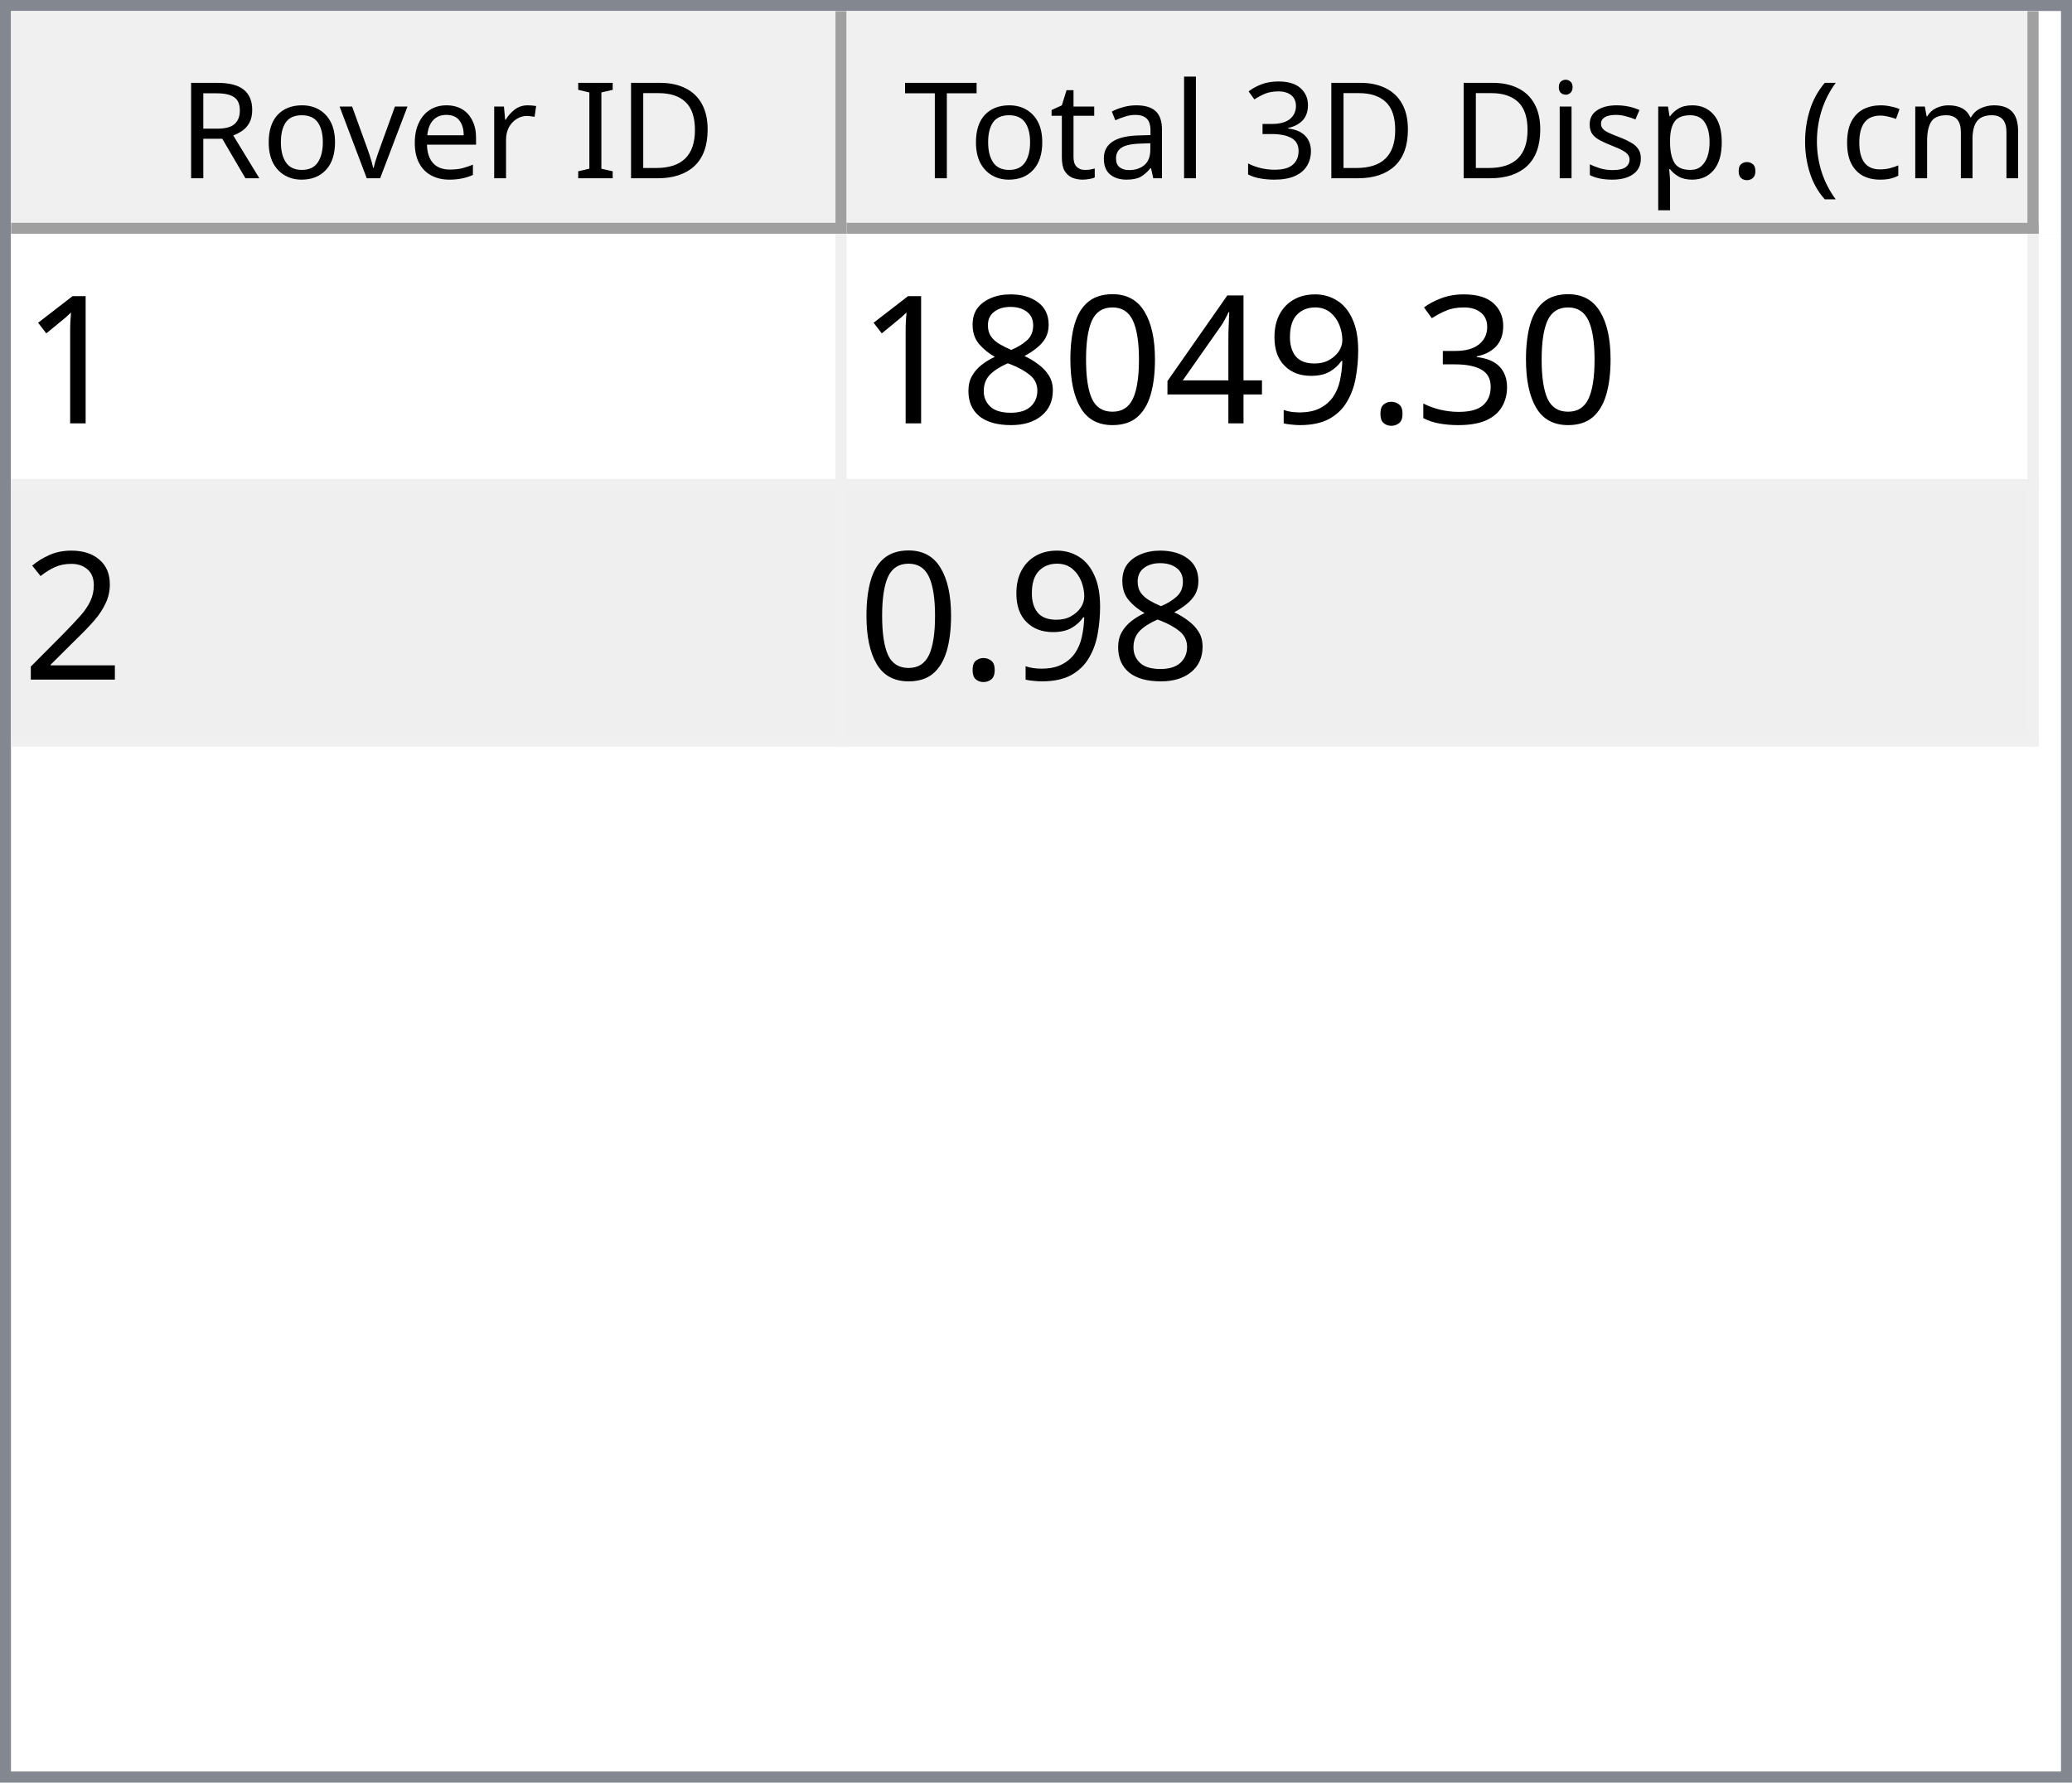
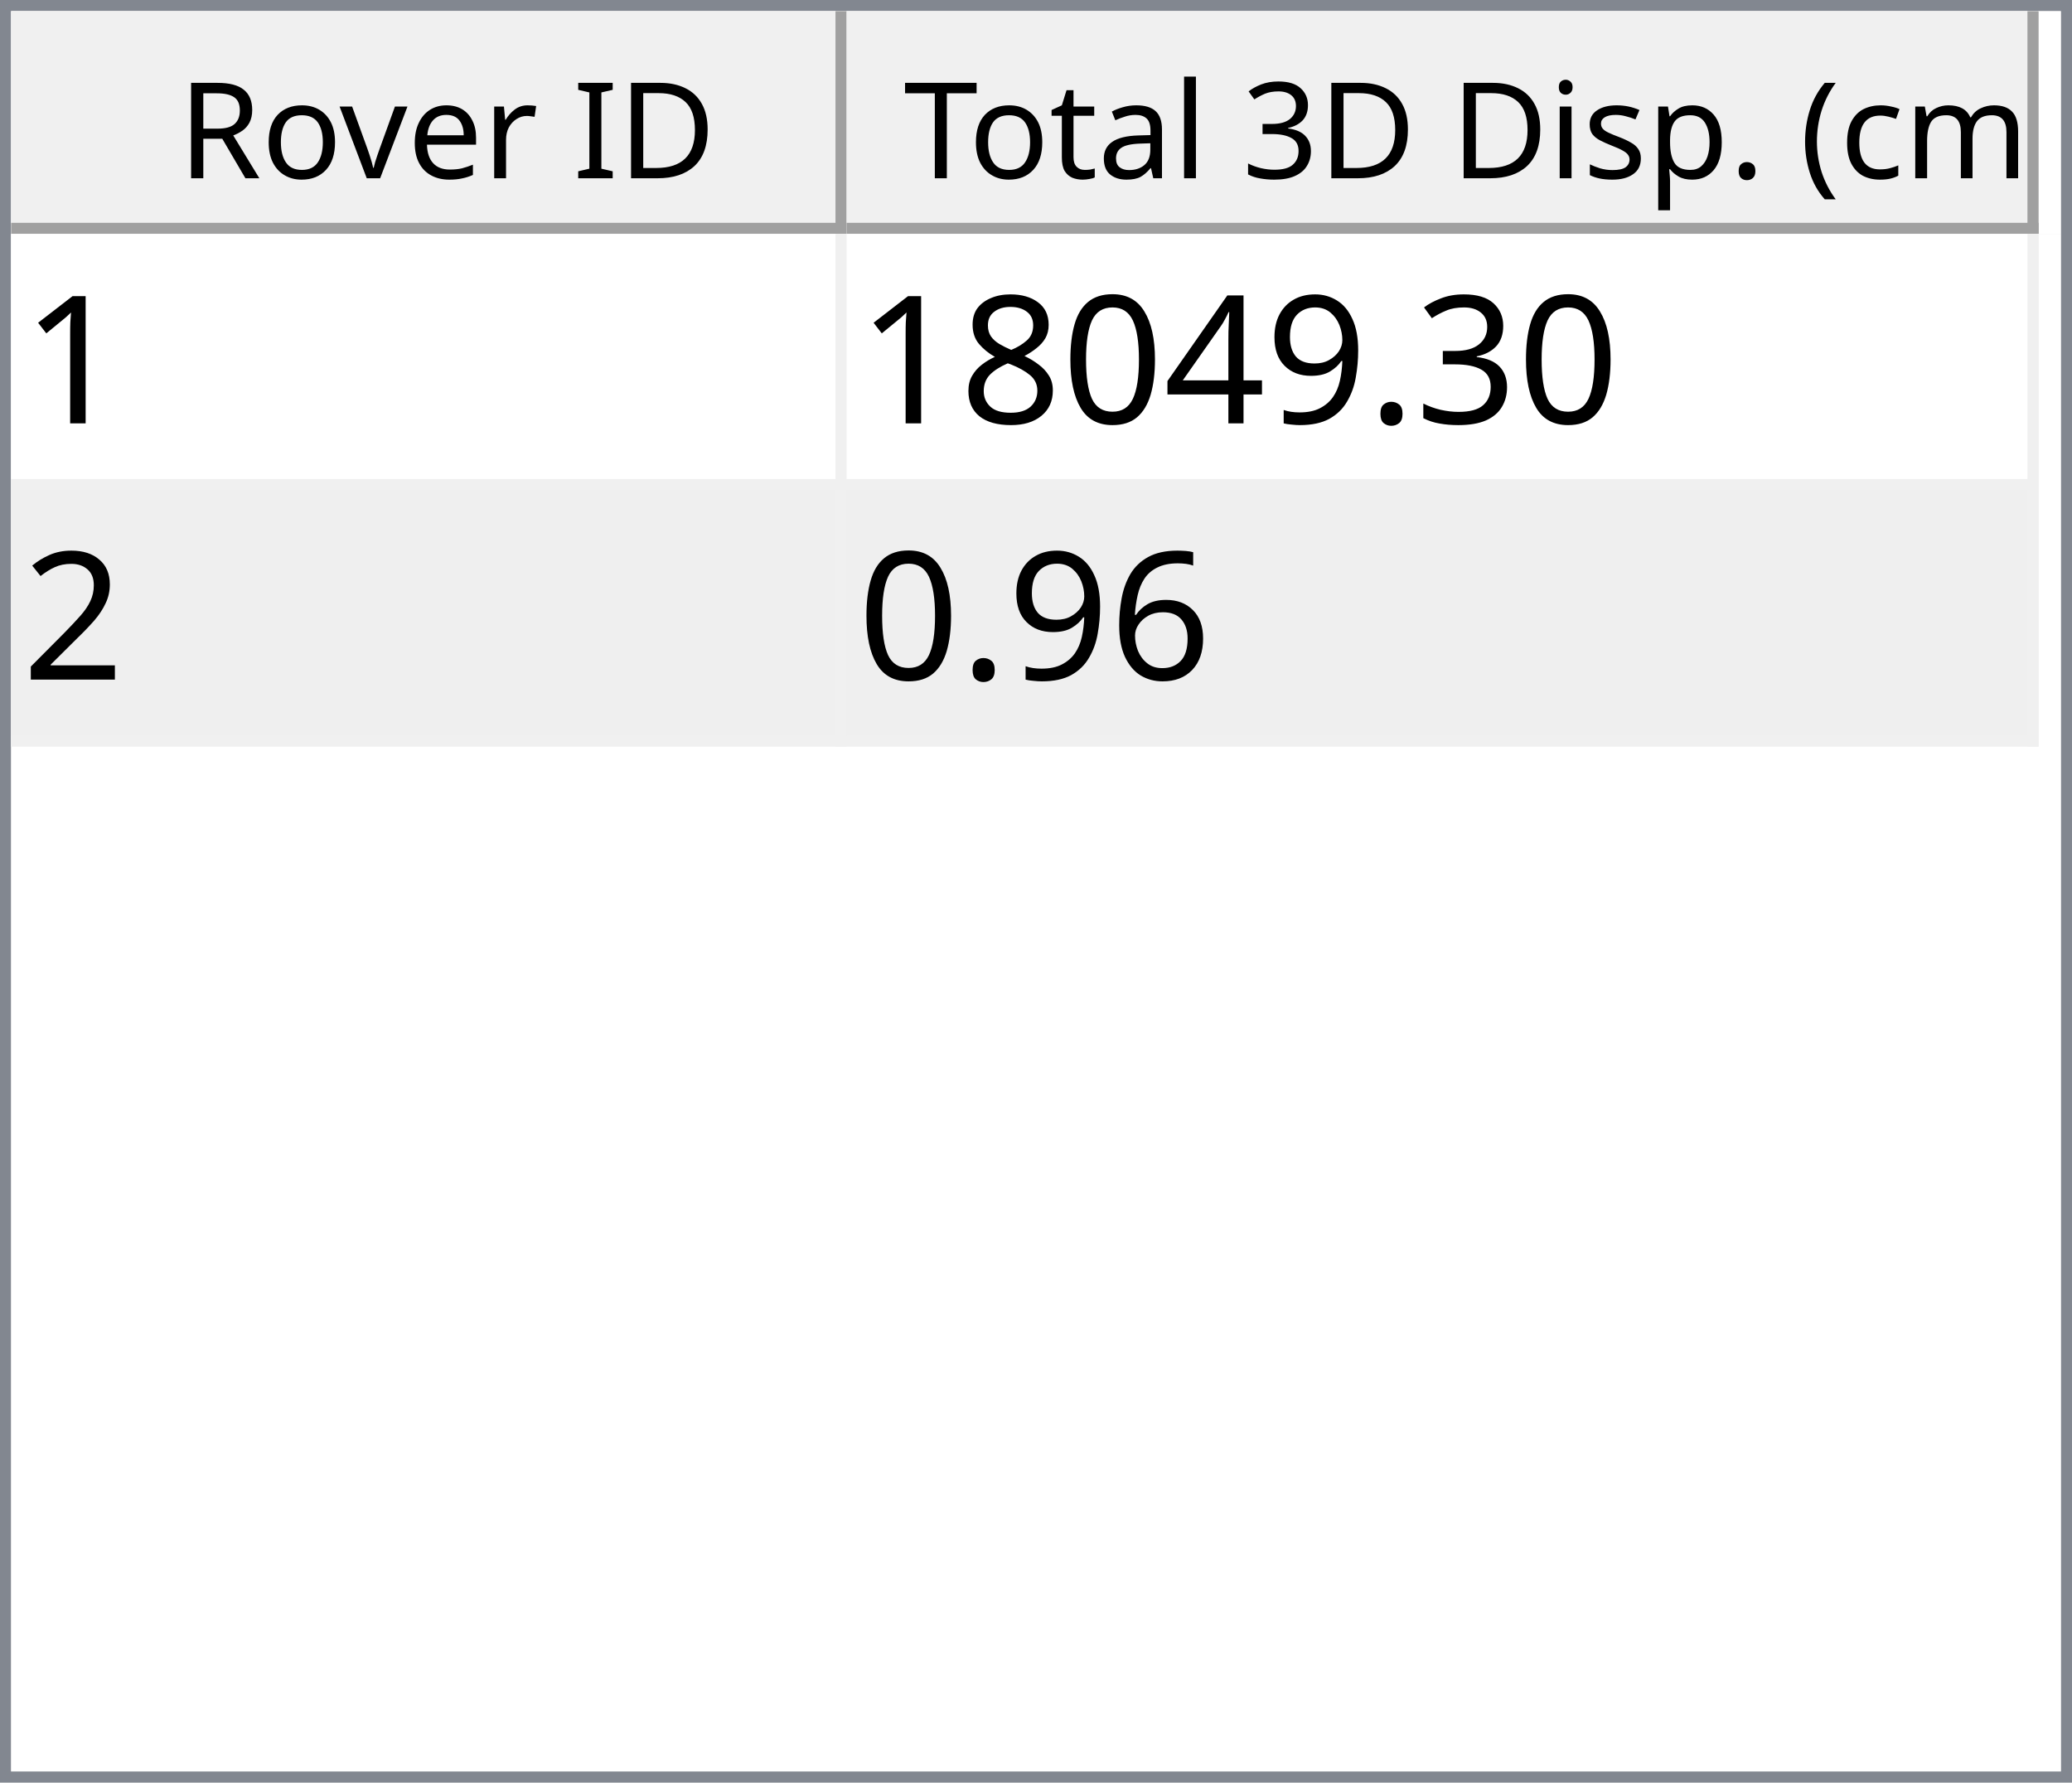
<svg xmlns="http://www.w3.org/2000/svg" style="fill-opacity:1; color-rendering:auto; color-interpolation:auto; text-rendering:auto; stroke:black; stroke-linecap:square; stroke-miterlimit:10; shape-rendering:auto; stroke-opacity:1; fill:black; stroke-dasharray:none; font-weight:normal; stroke-width:1; font-family:'Dialog'; font-style:normal; stroke-linejoin:miter; font-size:12px; stroke-dashoffset:0; image-rendering:auto;" width="186" height="160">
  <defs id="genericDefs" />
  <g>
    <defs id="defs1">
      <clipPath clipPathUnits="userSpaceOnUse" id="clipPath1">
        <path d="M0 0 L186 0 L186 160 L0 160 L0 0 Z" />
      </clipPath>
      <clipPath clipPathUnits="userSpaceOnUse" id="clipPath2">
        <path d="M0 0 L0 160 L186 160 L186 0 Z" />
      </clipPath>
      <clipPath clipPathUnits="userSpaceOnUse" id="clipPath3">
        <path d="M0 0 L0 20 L184 20 L184 0 Z" />
      </clipPath>
      <clipPath clipPathUnits="userSpaceOnUse" id="clipPath4">
        <path d="M0 0 L0 20 L75 20 L75 0 Z" />
      </clipPath>
      <clipPath clipPathUnits="userSpaceOnUse" id="clipPath5">
        <path d="M1 1 L1 19 L74 19 L74 1 Z" />
      </clipPath>
      <clipPath clipPathUnits="userSpaceOnUse" id="clipPath6">
        <path d="M0 0 L0 18 L73 18 L73 0 Z" />
      </clipPath>
      <clipPath clipPathUnits="userSpaceOnUse" id="clipPath7">
        <path d="M-0.5 -0.5 L-0.5 19.5 L74.5 19.5 L74.5 -0.5 Z" />
      </clipPath>
      <clipPath clipPathUnits="userSpaceOnUse" id="clipPath8">
        <path d="M0 0 L0 20 L107 20 L107 0 Z" />
      </clipPath>
      <clipPath clipPathUnits="userSpaceOnUse" id="clipPath9">
        <path d="M1 1 L1 19 L106 19 L106 1 Z" />
      </clipPath>
      <clipPath clipPathUnits="userSpaceOnUse" id="clipPath10">
        <path d="M0 0 L0 18 L105 18 L105 0 Z" />
      </clipPath>
      <clipPath clipPathUnits="userSpaceOnUse" id="clipPath11">
        <path d="M-0.5 -0.5 L-0.5 19.5 L106.5 19.5 L106.5 -0.5 Z" />
      </clipPath>
      <clipPath clipPathUnits="userSpaceOnUse" id="clipPath12">
        <path d="M0 0 L0 138 L184 138 L184 0 Z" />
      </clipPath>
      <clipPath clipPathUnits="userSpaceOnUse" id="clipPath13">
        <path d="M0 0 L0 46 L182 46 L182 0 Z" />
      </clipPath>
      <clipPath clipPathUnits="userSpaceOnUse" id="clipPath14">
        <path d="M-0.5 -0.5 L-0.5 45.5 L181.5 45.5 L181.5 -0.5 Z" />
      </clipPath>
      <clipPath clipPathUnits="userSpaceOnUse" id="clipPath15">
        <path d="M0 0 L0 22 L74 22 L74 0 Z" />
      </clipPath>
      <clipPath clipPathUnits="userSpaceOnUse" id="clipPath16">
        <path d="M0 0 L0 22 L106 22 L106 0 Z" />
      </clipPath>
      <font horiz-adv-x="64.551" id="font1">
        <font-face ascent="107.91" descent="25.098" units-per-em="100" style="font-style:normal; font-family:Segoe UI; font-weight:normal;" />
        <missing-glyph horiz-adv-x="64.551" d="M8.109 0 L8.109 68.266 L56.453 68.266 L56.453 0 L8.109 0 ZM15.328 7.234 L49.219 7.234 L49.219 61.031 L15.328 61.031 L15.328 7.234 Z" />
        <glyph unicode="D" horiz-adv-x="70.117" d="M9.188 0 L9.188 70.016 L28.516 70.016 Q65.531 70.016 65.531 35.891 Q65.531 19.672 55.25 9.836 Q44.969 0 27.734 0 L9.188 0 ZM17.391 62.594 L17.391 7.422 L27.828 7.422 Q41.609 7.422 49.273 14.797 Q56.938 22.172 56.938 35.688 Q56.938 62.594 28.328 62.594 L17.391 62.594 Z" />
        <glyph unicode="I" horiz-adv-x="26.611" d="M17.391 0 L9.188 0 L9.188 70.016 L17.391 70.016 L17.391 0 Z" />
        <glyph unicode=" " horiz-adv-x="27.393" d="" />
        <glyph unicode="r" horiz-adv-x="34.766" d="M34.188 41.891 Q32.078 43.5 28.125 43.5 Q23 43.5 19.555 38.672 Q16.109 33.844 16.109 25.484 L16.109 0 L8.109 0 L8.109 50 L16.109 50 L16.109 39.703 L16.312 39.703 Q18.016 44.969 21.531 47.922 Q25.047 50.875 29.391 50.875 Q32.516 50.875 34.188 50.203 L34.188 41.891 Z" />
        <glyph unicode="e" horiz-adv-x="52.295" d="M48.297 23 L12.984 23 Q13.188 14.656 17.484 10.109 Q21.781 5.562 29.297 5.562 Q37.75 5.562 44.828 11.141 L44.828 3.609 Q38.234 -1.172 27.391 -1.172 Q16.797 -1.172 10.742 5.641 Q4.688 12.453 4.688 24.812 Q4.688 36.469 11.305 43.82 Q17.922 51.172 27.734 51.172 Q37.547 51.172 42.922 44.828 Q48.297 38.484 48.297 27.203 L48.297 23 ZM40.094 29.781 Q40.047 36.719 36.75 40.578 Q33.453 44.438 27.594 44.438 Q21.922 44.438 17.969 40.383 Q14.016 36.328 13.094 29.781 L40.094 29.781 Z" />
        <glyph unicode="v" horiz-adv-x="47.9" d="M47.406 50 L27.484 0 L19.625 0 L0.688 50 L9.469 50 L22.172 13.672 Q23.578 9.672 23.922 6.688 L24.125 6.688 Q24.609 10.453 25.688 13.484 L38.969 50 L47.406 50 Z" />
        <glyph unicode="o" horiz-adv-x="58.594" d="M29 -1.172 Q17.922 -1.172 11.305 5.836 Q4.688 12.844 4.688 24.422 Q4.688 37.016 11.57 44.094 Q18.453 51.172 30.172 51.172 Q41.359 51.172 47.633 44.289 Q53.906 37.406 53.906 25.203 Q53.906 13.234 47.141 6.031 Q40.375 -1.172 29 -1.172 ZM29.594 44.438 Q21.875 44.438 17.383 39.188 Q12.891 33.938 12.891 24.703 Q12.891 15.828 17.43 10.695 Q21.969 5.562 29.594 5.562 Q37.359 5.562 41.531 10.594 Q45.703 15.625 45.703 24.906 Q45.703 34.281 41.531 39.359 Q37.359 44.438 29.594 44.438 Z" />
        <glyph unicode="R" horiz-adv-x="59.814" d="M59.375 0 L49.609 0 L37.891 19.625 Q36.281 22.359 34.766 24.289 Q33.25 26.219 31.664 27.438 Q30.078 28.656 28.25 29.219 Q26.422 29.781 24.125 29.781 L17.391 29.781 L17.391 0 L9.188 0 L9.188 70.016 L30.078 70.016 Q34.672 70.016 38.555 68.867 Q42.438 67.719 45.289 65.375 Q48.141 63.031 49.758 59.547 Q51.375 56.062 51.375 51.375 Q51.375 47.703 50.273 44.656 Q49.172 41.609 47.148 39.211 Q45.125 36.812 42.266 35.133 Q39.406 33.453 35.844 32.516 L35.844 32.328 Q37.594 31.547 38.891 30.547 Q40.188 29.547 41.359 28.18 Q42.531 26.812 43.68 25.078 Q44.828 23.344 46.234 21.047 L59.375 0 ZM17.391 62.594 L17.391 37.203 L28.516 37.203 Q31.594 37.203 34.203 38.133 Q36.812 39.062 38.719 40.797 Q40.625 42.531 41.703 45.047 Q42.781 47.562 42.781 50.688 Q42.781 56.297 39.141 59.445 Q35.5 62.594 28.609 62.594 L17.391 62.594 Z" />
        <glyph unicode=")" horiz-adv-x="30.176" d="M8.297 -15.922 L1.172 -15.922 Q16.406 2.344 16.406 26.812 Q16.406 51.469 1.078 70.016 L8.297 70.016 Q23.531 52.156 23.531 26.703 Q23.531 1.375 8.297 -15.922 Z" />
        <glyph unicode="m" horiz-adv-x="86.133" d="M79.109 0 L71.094 0 L71.094 28.719 Q71.094 37.016 68.531 40.727 Q65.969 44.438 59.906 44.438 Q54.781 44.438 51.195 39.75 Q47.609 35.062 47.609 28.516 L47.609 0 L39.594 0 L39.594 29.688 Q39.594 44.438 28.219 44.438 Q22.953 44.438 19.531 40.016 Q16.109 35.594 16.109 28.516 L16.109 0 L8.109 0 L8.109 50 L16.109 50 L16.109 42.094 L16.312 42.094 Q21.625 51.172 31.844 51.172 Q36.969 51.172 40.773 48.312 Q44.578 45.453 46 40.828 Q51.562 51.172 62.594 51.172 Q79.109 51.172 79.109 30.812 L79.109 0 Z" />
        <glyph unicode="c" horiz-adv-x="46.191" d="M42.188 2.297 Q36.422 -1.172 28.516 -1.172 Q17.828 -1.172 11.258 5.789 Q4.688 12.75 4.688 23.828 Q4.688 36.188 11.766 43.68 Q18.844 51.172 30.672 51.172 Q37.25 51.172 42.281 48.734 L42.281 40.531 Q36.719 44.438 30.375 44.438 Q22.703 44.438 17.797 38.945 Q12.891 33.453 12.891 24.516 Q12.891 15.719 17.508 10.641 Q22.125 5.562 29.891 5.562 Q36.422 5.562 42.188 9.906 L42.188 2.297 Z" />
        <glyph unicode="(" horiz-adv-x="30.176" d="M29.109 -15.922 L21.969 -15.922 Q6.844 1.375 6.844 26.703 Q6.844 52.156 21.969 70.016 L29.203 70.016 Q13.875 51.469 13.875 26.812 Q13.875 2.344 29.109 -15.922 Z" />
        <glyph unicode="." horiz-adv-x="21.68" d="M10.891 -1.078 Q8.641 -1.078 7.055 0.539 Q5.469 2.156 5.469 4.391 Q5.469 6.641 7.055 8.273 Q8.641 9.906 10.891 9.906 Q13.188 9.906 14.797 8.273 Q16.406 6.641 16.406 4.391 Q16.406 2.156 14.797 0.539 Q13.188 -1.078 10.891 -1.078 Z" />
        <glyph unicode="p" horiz-adv-x="58.789" d="M16.312 7.234 L16.109 7.234 L16.109 -23 L8.109 -23 L8.109 50 L16.109 50 L16.109 41.219 L16.312 41.219 Q22.219 51.172 33.594 51.172 Q43.266 51.172 48.688 44.461 Q54.109 37.75 54.109 26.469 Q54.109 13.922 48 6.375 Q41.891 -1.172 31.297 -1.172 Q21.578 -1.172 16.312 7.234 ZM16.109 27.391 L16.109 20.406 Q16.109 14.203 20.141 9.883 Q24.172 5.562 30.375 5.562 Q37.641 5.562 41.773 11.133 Q45.906 16.703 45.906 26.609 Q45.906 34.969 42.047 39.703 Q38.188 44.438 31.594 44.438 Q24.609 44.438 20.359 39.578 Q16.109 34.719 16.109 27.391 Z" />
        <glyph unicode="s" horiz-adv-x="42.432" d="M5.078 1.812 L5.078 10.406 Q11.625 5.562 19.484 5.562 Q30.031 5.562 30.031 12.594 Q30.031 14.594 29.125 15.992 Q28.219 17.391 26.68 18.461 Q25.141 19.531 23.07 20.383 Q21 21.234 18.609 22.172 Q15.281 23.484 12.766 24.828 Q10.25 26.172 8.57 27.859 Q6.891 29.547 6.031 31.695 Q5.172 33.844 5.172 36.719 Q5.172 40.234 6.789 42.945 Q8.406 45.656 11.086 47.484 Q13.766 49.312 17.211 50.242 Q20.656 51.172 24.312 51.172 Q30.812 51.172 35.938 48.922 L35.938 40.828 Q30.422 44.438 23.25 44.438 Q21 44.438 19.195 43.922 Q17.391 43.406 16.094 42.477 Q14.797 41.547 14.086 40.258 Q13.375 38.969 13.375 37.406 Q13.375 35.453 14.086 34.133 Q14.797 32.812 16.164 31.789 Q17.531 30.766 19.484 29.938 Q21.438 29.109 23.922 28.125 Q27.25 26.859 29.883 25.516 Q32.516 24.172 34.375 22.484 Q36.234 20.797 37.234 18.602 Q38.234 16.406 38.234 13.375 Q38.234 9.672 36.602 6.938 Q34.969 4.203 32.234 2.398 Q29.5 0.594 25.93 -0.289 Q22.359 -1.172 18.453 -1.172 Q10.75 -1.172 5.078 1.812 Z" />
        <glyph unicode="i" horiz-adv-x="24.219" d="M12.203 62.703 Q10.062 62.703 8.547 64.164 Q7.031 65.625 7.031 67.875 Q7.031 70.125 8.547 71.609 Q10.062 73.094 12.203 73.094 Q14.406 73.094 15.945 71.609 Q17.484 70.125 17.484 67.875 Q17.484 65.719 15.945 64.211 Q14.406 62.703 12.203 62.703 ZM16.109 0 L8.109 0 L8.109 50 L16.109 50 L16.109 0 Z" />
        <glyph unicode="3" horiz-adv-x="53.906" d="M46.531 19.828 Q46.531 15.094 44.75 11.211 Q42.969 7.328 39.719 4.57 Q36.469 1.812 31.93 0.297 Q27.391 -1.219 21.922 -1.219 Q11.922 -1.219 6 2.594 L6 11.188 Q13.094 5.609 22.219 5.609 Q25.875 5.609 28.828 6.539 Q31.781 7.469 33.906 9.227 Q36.031 10.984 37.18 13.477 Q38.328 15.969 38.328 19.094 Q38.328 32.812 18.797 32.812 L12.984 32.812 L12.984 39.594 L18.5 39.594 Q35.797 39.594 35.797 52.484 Q35.797 64.406 22.609 64.406 Q15.188 64.406 8.688 59.422 L8.688 67.188 Q15.375 71.188 24.609 71.188 Q29 71.188 32.57 69.969 Q36.141 68.75 38.68 66.555 Q41.219 64.359 42.609 61.281 Q44 58.203 44 54.5 Q44 40.672 30.031 36.719 L30.031 36.531 Q33.594 36.141 36.625 34.797 Q39.656 33.453 41.852 31.305 Q44.047 29.156 45.289 26.25 Q46.531 23.344 46.531 19.828 Z" />
        <glyph unicode="l" horiz-adv-x="24.219" d="M16.109 0 L8.109 0 L8.109 74.031 L16.109 74.031 L16.109 0 Z" />
        <glyph unicode="a" horiz-adv-x="50.879" d="M43.891 0 L35.891 0 L35.891 7.812 L35.688 7.812 Q30.469 -1.172 20.312 -1.172 Q12.844 -1.172 8.617 2.781 Q4.391 6.734 4.391 13.281 Q4.391 27.297 20.906 29.594 L35.891 31.688 Q35.891 44.438 25.594 44.438 Q16.547 44.438 9.281 38.281 L9.281 46.484 Q16.656 51.172 26.266 51.172 Q43.891 51.172 43.891 32.516 L43.891 0 ZM35.891 25.297 L23.828 23.641 Q18.266 22.859 15.43 20.875 Q12.594 18.891 12.594 13.875 Q12.594 10.203 15.211 7.883 Q17.828 5.562 22.172 5.562 Q28.125 5.562 32.008 9.742 Q35.891 13.922 35.891 20.312 L35.891 25.297 Z" />
        <glyph unicode="t" horiz-adv-x="33.887" d="M31.297 0.484 Q28.469 -1.078 23.828 -1.078 Q10.688 -1.078 10.688 13.578 L10.688 43.172 L2.094 43.172 L2.094 50 L10.688 50 L10.688 62.203 L18.703 64.797 L18.703 50 L31.297 50 L31.297 43.172 L18.703 43.172 L18.703 14.984 Q18.703 9.969 20.414 7.82 Q22.125 5.672 26.078 5.672 Q29.109 5.672 31.297 7.328 L31.297 0.484 Z" />
        <glyph unicode="T" horiz-adv-x="52.393" d="M50.594 62.594 L30.375 62.594 L30.375 0 L22.172 0 L22.172 62.594 L2 62.594 L2 70.016 L50.594 70.016 L50.594 62.594 Z" />
      </font>
      <font horiz-adv-x="75.0" id="font2">
        <font-face ascent="100.537" descent="21.973" units-per-em="100" style="font-style:normal; font-family:sans-serif; font-weight:normal;" />
        <missing-glyph horiz-adv-x="75.0" d="M12.5 0 L12.5 62.5 L62.5 62.5 L62.5 0 L12.5 0 ZM14.062 1.562 L60.938 1.562 L60.938 60.938 L14.062 60.938 L14.062 1.562 Z" />
        <glyph unicode="1" horiz-adv-x="55.615" d="M37.25 0 L28.469 0 L28.469 56 Q25.297 52.984 20.141 49.953 Q14.984 46.922 10.891 45.406 L10.891 53.906 Q18.266 57.375 23.781 62.305 Q29.297 67.234 31.594 71.875 L37.25 71.875 L37.25 0 Z" />
        <glyph unicode="3" horiz-adv-x="55.615" d="M4.203 18.891 L12.984 20.062 Q14.5 12.594 18.141 9.297 Q21.781 6 27 6 Q33.203 6 37.477 10.297 Q41.75 14.594 41.75 20.953 Q41.75 27 37.797 30.93 Q33.844 34.859 27.734 34.859 Q25.25 34.859 21.531 33.891 L22.516 41.609 Q23.391 41.5 23.922 41.5 Q29.547 41.5 34.039 44.43 Q38.531 47.359 38.531 53.469 Q38.531 58.297 35.258 61.477 Q31.984 64.656 26.812 64.656 Q21.688 64.656 18.266 61.43 Q14.844 58.203 13.875 51.766 L5.078 53.328 Q6.688 62.156 12.398 67.016 Q18.109 71.875 26.609 71.875 Q32.469 71.875 37.398 69.359 Q42.328 66.844 44.945 62.5 Q47.562 58.156 47.562 53.266 Q47.562 48.641 45.07 44.828 Q42.578 41.016 37.703 38.766 Q44.047 37.312 47.562 32.695 Q51.078 28.078 51.078 21.141 Q51.078 11.766 44.242 5.25 Q37.406 -1.266 26.953 -1.266 Q17.531 -1.266 11.305 4.352 Q5.078 9.969 4.203 18.891 Z" />
        <glyph unicode="." horiz-adv-x="27.783" d="M9.078 0 L9.078 10.016 L19.094 10.016 L19.094 0 L9.078 0 Z" />
        <glyph unicode="9" horiz-adv-x="55.615" d="M5.469 16.547 L13.922 17.328 Q14.984 11.375 18.016 8.688 Q21.047 6 25.781 6 Q29.828 6 32.883 7.859 Q35.938 9.719 37.891 12.82 Q39.844 15.922 41.164 21.195 Q42.484 26.469 42.484 31.938 Q42.484 32.516 42.438 33.688 Q39.797 29.5 35.234 26.883 Q30.672 24.266 25.344 24.266 Q16.453 24.266 10.305 30.711 Q4.156 37.156 4.156 47.703 Q4.156 58.594 10.578 65.234 Q17 71.875 26.656 71.875 Q33.641 71.875 39.43 68.117 Q45.219 64.359 48.219 57.398 Q51.219 50.438 51.219 37.25 Q51.219 23.531 48.242 15.406 Q45.266 7.281 39.383 3.031 Q33.5 -1.219 25.594 -1.219 Q17.188 -1.219 11.867 3.445 Q6.547 8.109 5.469 16.547 ZM41.453 48.141 Q41.453 55.719 37.43 60.156 Q33.406 64.594 27.734 64.594 Q21.875 64.594 17.531 59.812 Q13.188 55.031 13.188 47.406 Q13.188 40.578 17.312 36.305 Q21.438 32.031 27.484 32.031 Q33.594 32.031 37.523 36.305 Q41.453 40.578 41.453 48.141 Z" />
        <glyph unicode="4" horiz-adv-x="55.615" d="M32.328 0 L32.328 17.141 L1.266 17.141 L1.266 25.203 L33.938 71.578 L41.109 71.578 L41.109 25.203 L50.781 25.203 L50.781 17.141 L41.109 17.141 L41.109 0 L32.328 0 ZM32.328 25.203 L32.328 57.469 L9.906 25.203 L32.328 25.203 Z" />
        <glyph unicode="0" horiz-adv-x="55.615" d="M4.156 35.297 Q4.156 48 6.766 55.742 Q9.375 63.484 14.523 67.68 Q19.672 71.875 27.484 71.875 Q33.25 71.875 37.594 69.555 Q41.938 67.234 44.773 62.867 Q47.609 58.5 49.219 52.227 Q50.828 45.953 50.828 35.297 Q50.828 22.703 48.242 14.969 Q45.656 7.234 40.508 3.008 Q35.359 -1.219 27.484 -1.219 Q17.141 -1.219 11.234 6.203 Q4.156 15.141 4.156 35.297 ZM13.188 35.297 Q13.188 17.672 17.312 11.836 Q21.438 6 27.484 6 Q33.547 6 37.672 11.859 Q41.797 17.719 41.797 35.297 Q41.797 52.984 37.672 58.789 Q33.547 64.594 27.391 64.594 Q21.344 64.594 17.719 59.469 Q13.188 52.938 13.188 35.297 Z" />
        <glyph unicode="8" horiz-adv-x="55.615" d="M17.672 38.812 Q12.203 40.828 9.57 44.539 Q6.938 48.25 6.938 53.422 Q6.938 61.234 12.555 66.555 Q18.172 71.875 27.484 71.875 Q36.859 71.875 42.578 66.43 Q48.297 60.984 48.297 53.172 Q48.297 48.188 45.68 44.508 Q43.062 40.828 37.75 38.812 Q44.344 36.672 47.781 31.883 Q51.219 27.094 51.219 20.453 Q51.219 11.281 44.727 5.031 Q38.234 -1.219 27.641 -1.219 Q17.047 -1.219 10.547 5.055 Q4.047 11.328 4.047 20.703 Q4.047 27.688 7.594 32.398 Q11.141 37.109 17.672 38.812 ZM15.922 53.719 Q15.922 48.641 19.195 45.414 Q22.469 42.188 27.688 42.188 Q32.766 42.188 36.016 45.383 Q39.266 48.578 39.266 53.219 Q39.266 58.062 35.914 61.359 Q32.562 64.656 27.594 64.656 Q22.562 64.656 19.242 61.43 Q15.922 58.203 15.922 53.719 ZM13.094 20.656 Q13.094 16.891 14.875 13.375 Q16.656 9.859 20.172 7.93 Q23.688 6 27.734 6 Q34.031 6 38.133 10.055 Q42.234 14.109 42.234 20.359 Q42.234 26.703 38.016 30.859 Q33.797 35.016 27.438 35.016 Q21.234 35.016 17.164 30.914 Q13.094 26.812 13.094 20.656 Z" />
        <glyph unicode="2" horiz-adv-x="55.615" d="M50.344 8.453 L50.344 0 L3.031 0 Q2.938 3.172 4.047 6.109 Q5.859 10.938 9.836 15.625 Q13.812 20.312 21.344 26.469 Q33.016 36.031 37.117 41.625 Q41.219 47.219 41.219 52.203 Q41.219 57.422 37.477 61.008 Q33.734 64.594 27.734 64.594 Q21.391 64.594 17.578 60.789 Q13.766 56.984 13.719 50.25 L4.688 51.172 Q5.609 61.281 11.664 66.578 Q17.719 71.875 27.938 71.875 Q38.234 71.875 44.242 66.164 Q50.25 60.453 50.25 52 Q50.25 47.703 48.492 43.555 Q46.734 39.406 42.656 34.812 Q38.578 30.219 29.109 22.219 Q21.188 15.578 18.945 13.211 Q16.703 10.844 15.234 8.453 L50.344 8.453 Z" />
+         <glyph unicode="6" horiz-adv-x="55.615" d="M49.75 54.047 L41.016 53.375 Q39.844 58.547 37.703 60.891 Q34.125 64.656 28.906 64.656 Q24.703 64.656 21.531 62.312 Q17.391 59.281 14.992 53.469 Q12.594 47.656 12.5 36.922 Q15.672 41.75 20.266 44.094 Q24.859 46.438 29.891 46.438 Q38.672 46.438 44.852 39.969 Q51.031 33.5 51.031 23.25 Q51.031 16.5 48.125 10.719 Q45.219 4.938 40.141 1.859 Q35.062 -1.219 28.609 -1.219 Q17.625 -1.219 10.695 6.859 Q3.766 14.938 3.766 33.5 Q3.766 54.25 11.422 63.672 Q18.109 71.875 29.438 71.875 Q37.891 71.875 43.289 67.141 Q48.688 62.406 49.75 54.047 ZM13.875 23.188 Q13.875 18.656 15.797 14.508 Q17.719 10.359 21.188 8.18 Q24.656 6 28.469 6 Q34.031 6 38.039 10.492 Q42.047 14.984 42.047 22.703 Q42.047 30.125 38.086 34.398 Q34.125 38.672 28.125 38.672 Q22.172 38.672 18.023 34.398 Q13.875 30.125 13.875 23.188 Z" />
      </font>
    </defs>
    <g style="fill:white; stroke:white;">
      <rect x="0" y="0" width="186" style="clip-path:url(#clipPath1); stroke:none;" height="160" />
    </g>
    <g style="fill:white; text-rendering:optimizeSpeed; color-rendering:optimizeSpeed; image-rendering:optimizeSpeed; shape-rendering:crispEdges; stroke:white; color-interpolation:sRGB;">
      <rect x="0" width="186" height="160" y="0" style="stroke:none;" />
      <path style="stroke:none;" d="M0 160 L186 160 L186 0 L0 0 Z" />
    </g>
    <g style="fill:rgb(240,240,240); font-family:'Segoe UI'; stroke:rgb(240,240,240);">
      <rect x="0" y="0" width="186" style="clip-path:url(#clipPath2); stroke:none;" height="160" />
    </g>
    <g style="fill:rgb(130,135,144); font-family:'Segoe UI'; stroke:rgb(130,135,144);">
      <path d="M0 0 L186 0 L186 160 L0 160 L0 0 ZM1 1 L185 1 L185 159 L1 159 L1 1 Z" style="fill-rule:evenodd; clip-path:url(#clipPath2); stroke:none;" />
    </g>
    <g style="fill:white; font-family:'Segoe UI'; stroke:white;" transform="translate(1,1)">
      <rect x="0" y="0" width="184" style="clip-path:url(#clipPath3); stroke:none;" height="20" />
    </g>
    <g style="fill:rgb(240,240,240); font-family:'Segoe UI'; stroke:rgb(240,240,240);" transform="translate(1,1)">
      <rect x="0" y="0" width="75" style="clip-path:url(#clipPath4); stroke:none;" height="20" />
    </g>
    <g style="font-family:'Segoe UI';" transform="translate(2,2)">
      <text x="14" xml:space="preserve" y="14" style="clip-path:url(#clipPath6); stroke:none;">Rover ID</text>
    </g>
    <g style="fill:rgb(160,160,160); font-family:'Segoe UI'; stroke:rgb(160,160,160); stroke-linejoin:bevel;" transform="translate(1.5,1.5)">
      <line x1="74" x2="74" y1="0" style="fill:none; clip-path:url(#clipPath7);" y2="19" />
    </g>
    <g style="fill:rgb(160,160,160); font-family:'Segoe UI'; stroke:rgb(160,160,160); stroke-linejoin:bevel;" transform="matrix(1,0,0,1,1,1) translate(0.5,0.5)">
      <line x1="0" x2="74" y1="19" style="fill:none; clip-path:url(#clipPath7);" y2="19" />
    </g>
    <g style="fill:rgb(240,240,240); font-family:'Segoe UI'; stroke:rgb(240,240,240);" transform="translate(76,1)">
      <rect x="0" y="0" width="107" style="clip-path:url(#clipPath8); stroke:none;" height="20" />
    </g>
    <g style="font-family:'Segoe UI';" transform="translate(77,2)">
      <text x="1" xml:space="preserve" y="14" style="clip-path:url(#clipPath10); stroke:none;"> Total 3D Disp. (cm)</text>
    </g>
    <g style="fill:rgb(160,160,160); font-family:'Segoe UI'; stroke:rgb(160,160,160); stroke-linejoin:bevel;" transform="translate(76.5,1.5)">
      <line x1="106" x2="106" y1="0" style="fill:none; clip-path:url(#clipPath11);" y2="19" />
    </g>
    <g style="fill:rgb(160,160,160); font-family:'Segoe UI'; stroke:rgb(160,160,160); stroke-linejoin:bevel;" transform="matrix(1,0,0,1,76,1) translate(0.5,0.5)">
      <line x1="0" x2="106" y1="19" style="fill:none; clip-path:url(#clipPath11);" y2="19" />
    </g>
    <g style="fill:white; font-family:'Segoe UI'; stroke:white;" transform="translate(1,21)">
      <rect x="0" y="0" width="184" style="clip-path:url(#clipPath12); stroke:none;" height="138" />
    </g>
    <g style="fill:rgb(240,240,240); font-size:16px; font-family:sans-serif; stroke:rgb(240,240,240);" transform="translate(1,21)">
      <rect x="0" y="0" width="182" style="clip-path:url(#clipPath13); stroke:none;" height="46" />
      <line transform="translate(0.5,0.5)" x1="0" x2="181" y1="22" style="clip-path:url(#clipPath14); fill:none; stroke-linejoin:bevel;" y2="22" />
    </g>
    <g transform="matrix(1,0,0,1,1,21) translate(0.5,0.5)" style="fill:rgb(240,240,240); font-size:16px; font-family:sans-serif; stroke:rgb(240,240,240); stroke-linejoin:bevel;">
      <line x1="0" x2="181" y1="45" style="fill:none; clip-path:url(#clipPath14);" y2="45" />
    </g>
    <g transform="matrix(1,0,0,1,1,21) translate(0.5,0.5)" style="fill:rgb(240,240,240); font-size:16px; font-family:sans-serif; stroke:rgb(240,240,240); stroke-linejoin:bevel;">
      <line x1="74" x2="74" y1="0" style="fill:none; clip-path:url(#clipPath14);" y2="45" />
    </g>
    <g transform="matrix(1,0,0,1,1,21) translate(0.5,0.5)" style="fill:rgb(240,240,240); font-size:16px; font-family:sans-serif; stroke:rgb(240,240,240); stroke-linejoin:bevel;">
      <line x1="181" x2="181" y1="0" style="fill:none; clip-path:url(#clipPath14);" y2="45" />
    </g>
    <g style="fill:white; font-size:16px; font-family:sans-serif; stroke:white;" transform="matrix(1,0,0,1,1,21)">
      <rect x="0" y="0" width="74" style="clip-path:url(#clipPath15); stroke:none;" height="22" />
      <text x="1" y="17" style="fill:black; clip-path:url(#clipPath15); stroke:none;" xml:space="preserve">1</text>
    </g>
    <g style="fill:white; font-size:16px; font-family:sans-serif; stroke:white;" transform="matrix(1,0,0,1,1,21) translate(75,0)">
      <rect x="0" y="0" width="106" style="clip-path:url(#clipPath16); stroke:none;" height="22" />
      <text x="1" y="17" style="fill:black; clip-path:url(#clipPath16); stroke:none;" xml:space="preserve">18049.30</text>
    </g>
    <g style="fill:rgb(239,239,239); font-size:16px; font-family:sans-serif; stroke:rgb(239,239,239);" transform="matrix(1,0,0,1,1,21) translate(0,23)">
      <rect x="0" y="0" width="74" style="clip-path:url(#clipPath15); stroke:none;" height="22" />
      <text x="1" y="17" style="fill:black; clip-path:url(#clipPath15); stroke:none;" xml:space="preserve">2</text>
    </g>
    <g style="fill:rgb(239,239,239); font-size:16px; font-family:sans-serif; stroke:rgb(239,239,239);" transform="matrix(1,0,0,1,1,21) translate(75,23)">
      <rect x="0" y="0" width="106" style="clip-path:url(#clipPath16); stroke:none;" height="22" />
-       <text x="1" y="17" style="fill:black; clip-path:url(#clipPath16); stroke:none;" xml:space="preserve">0.98</text>
+       <text x="1" y="17" style="fill:black; clip-path:url(#clipPath16); stroke:none;" xml:space="preserve">0.96</text>
    </g>
  </g>
</svg>
